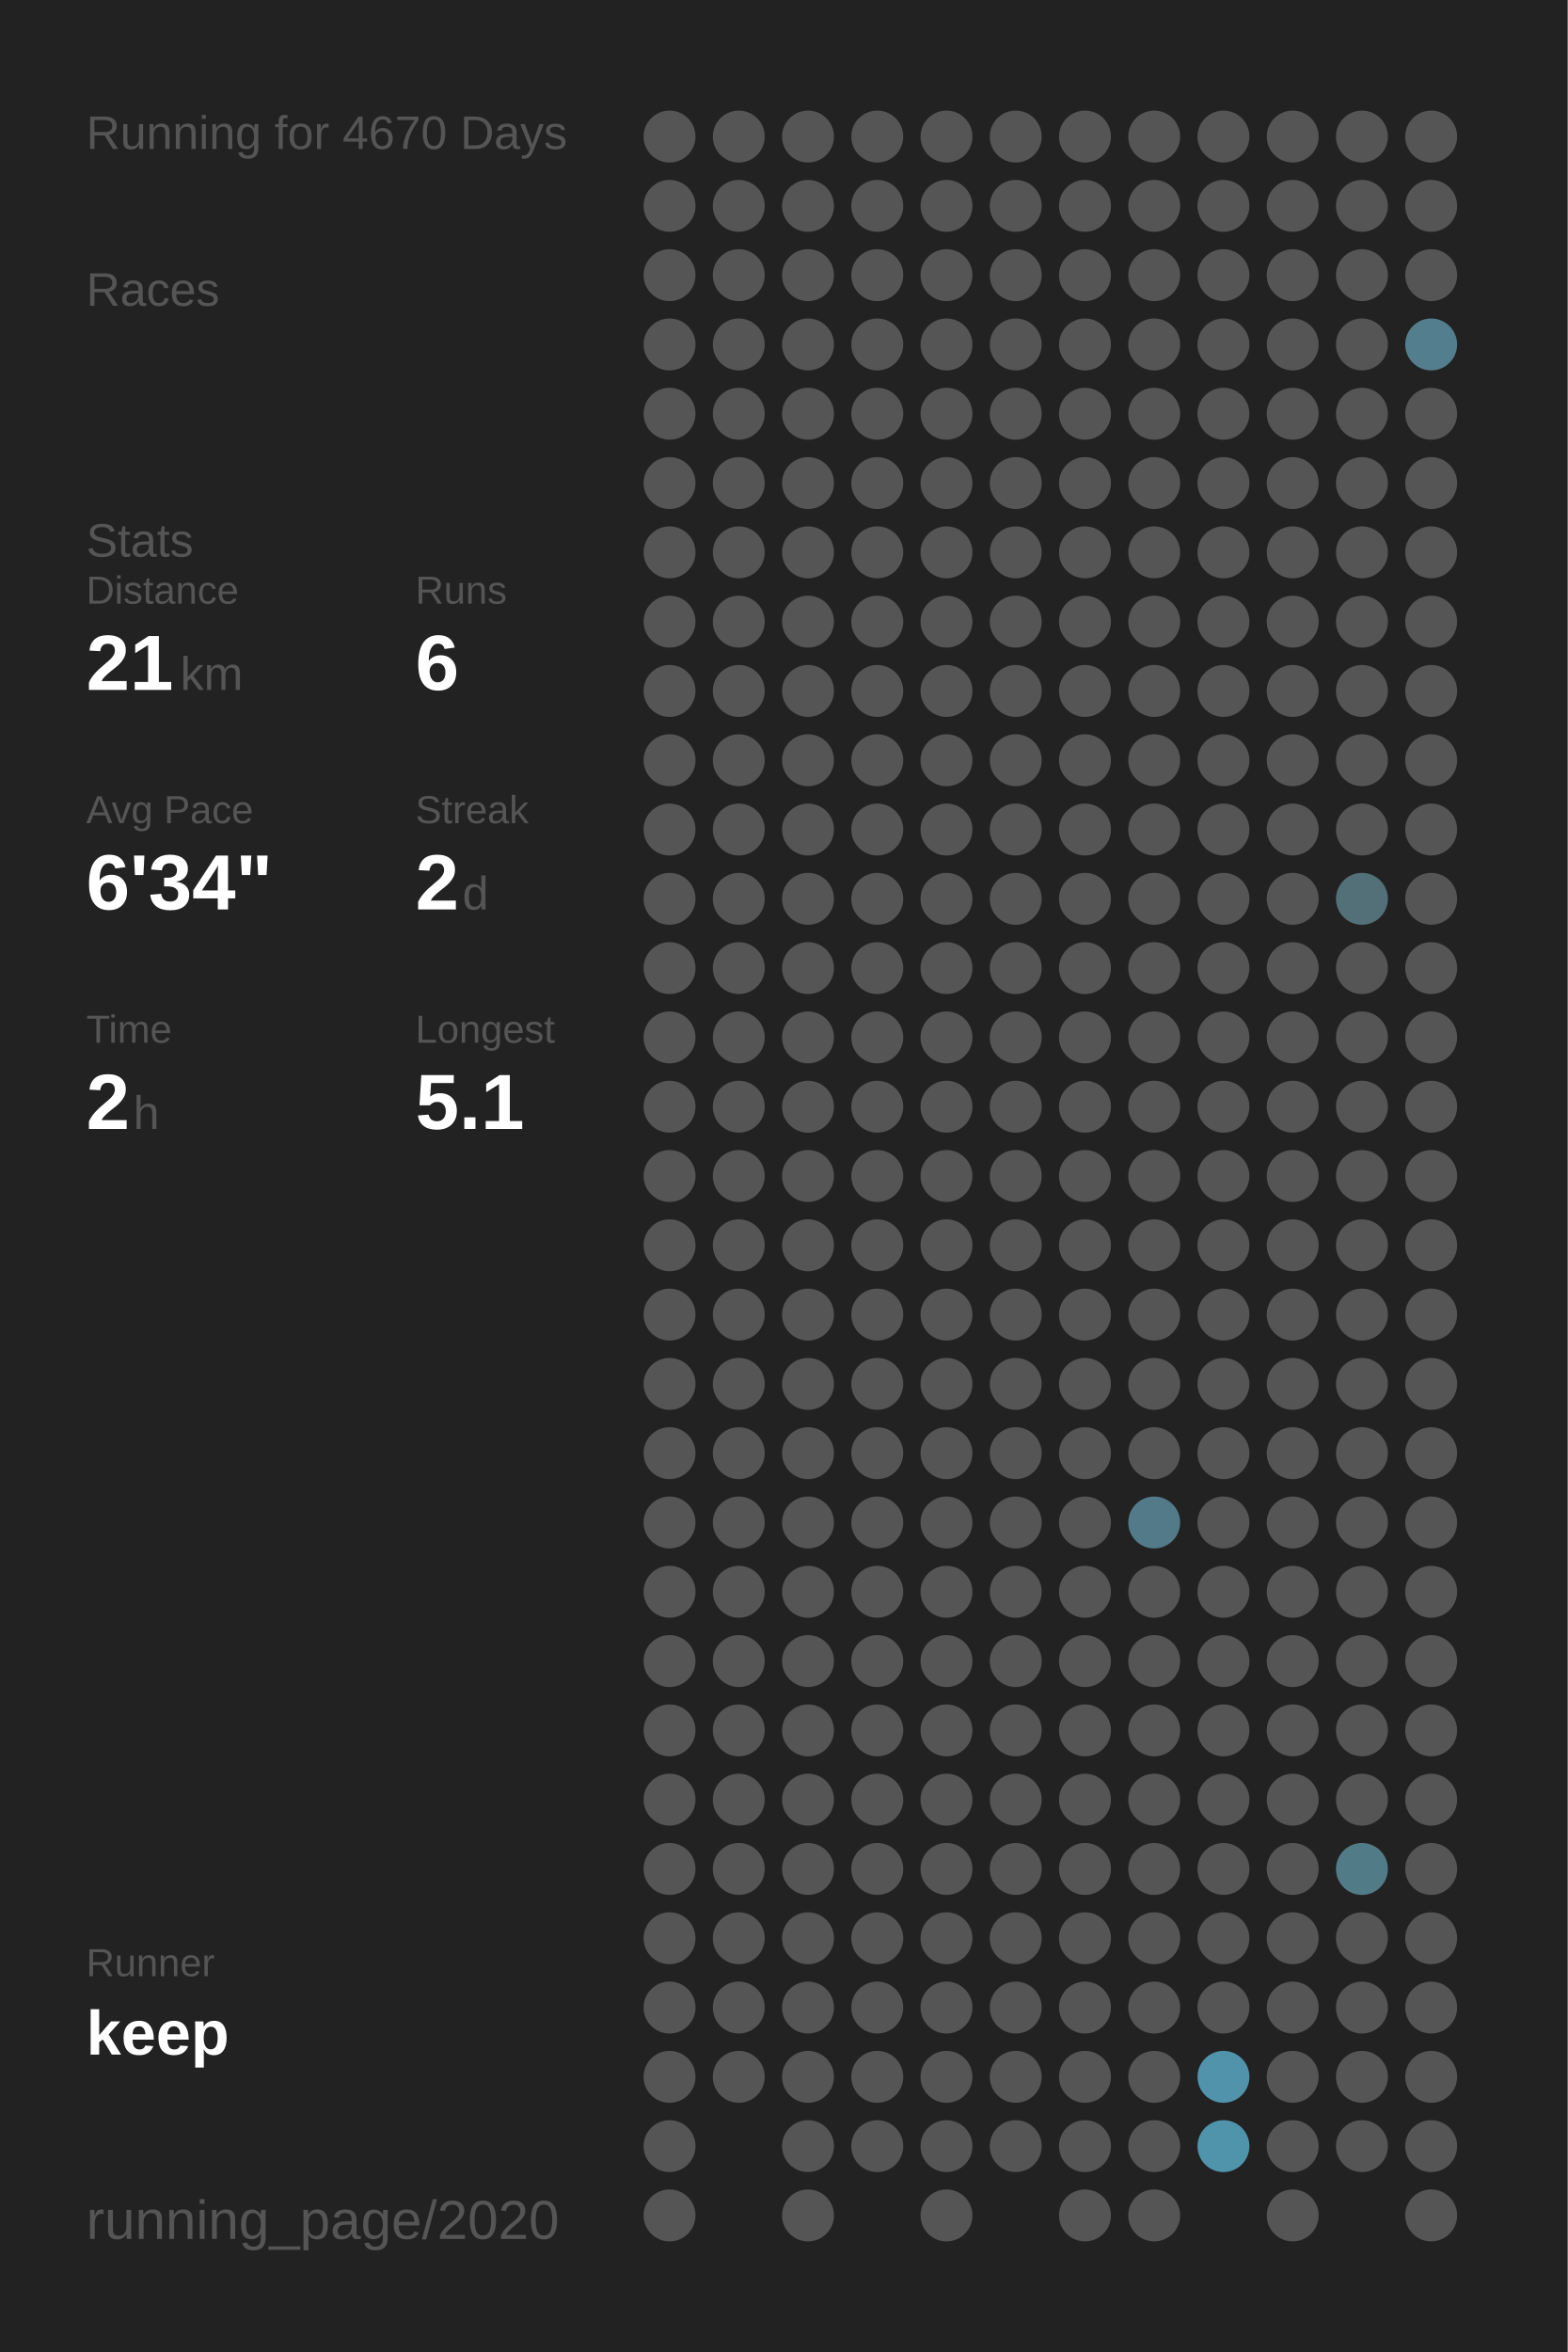
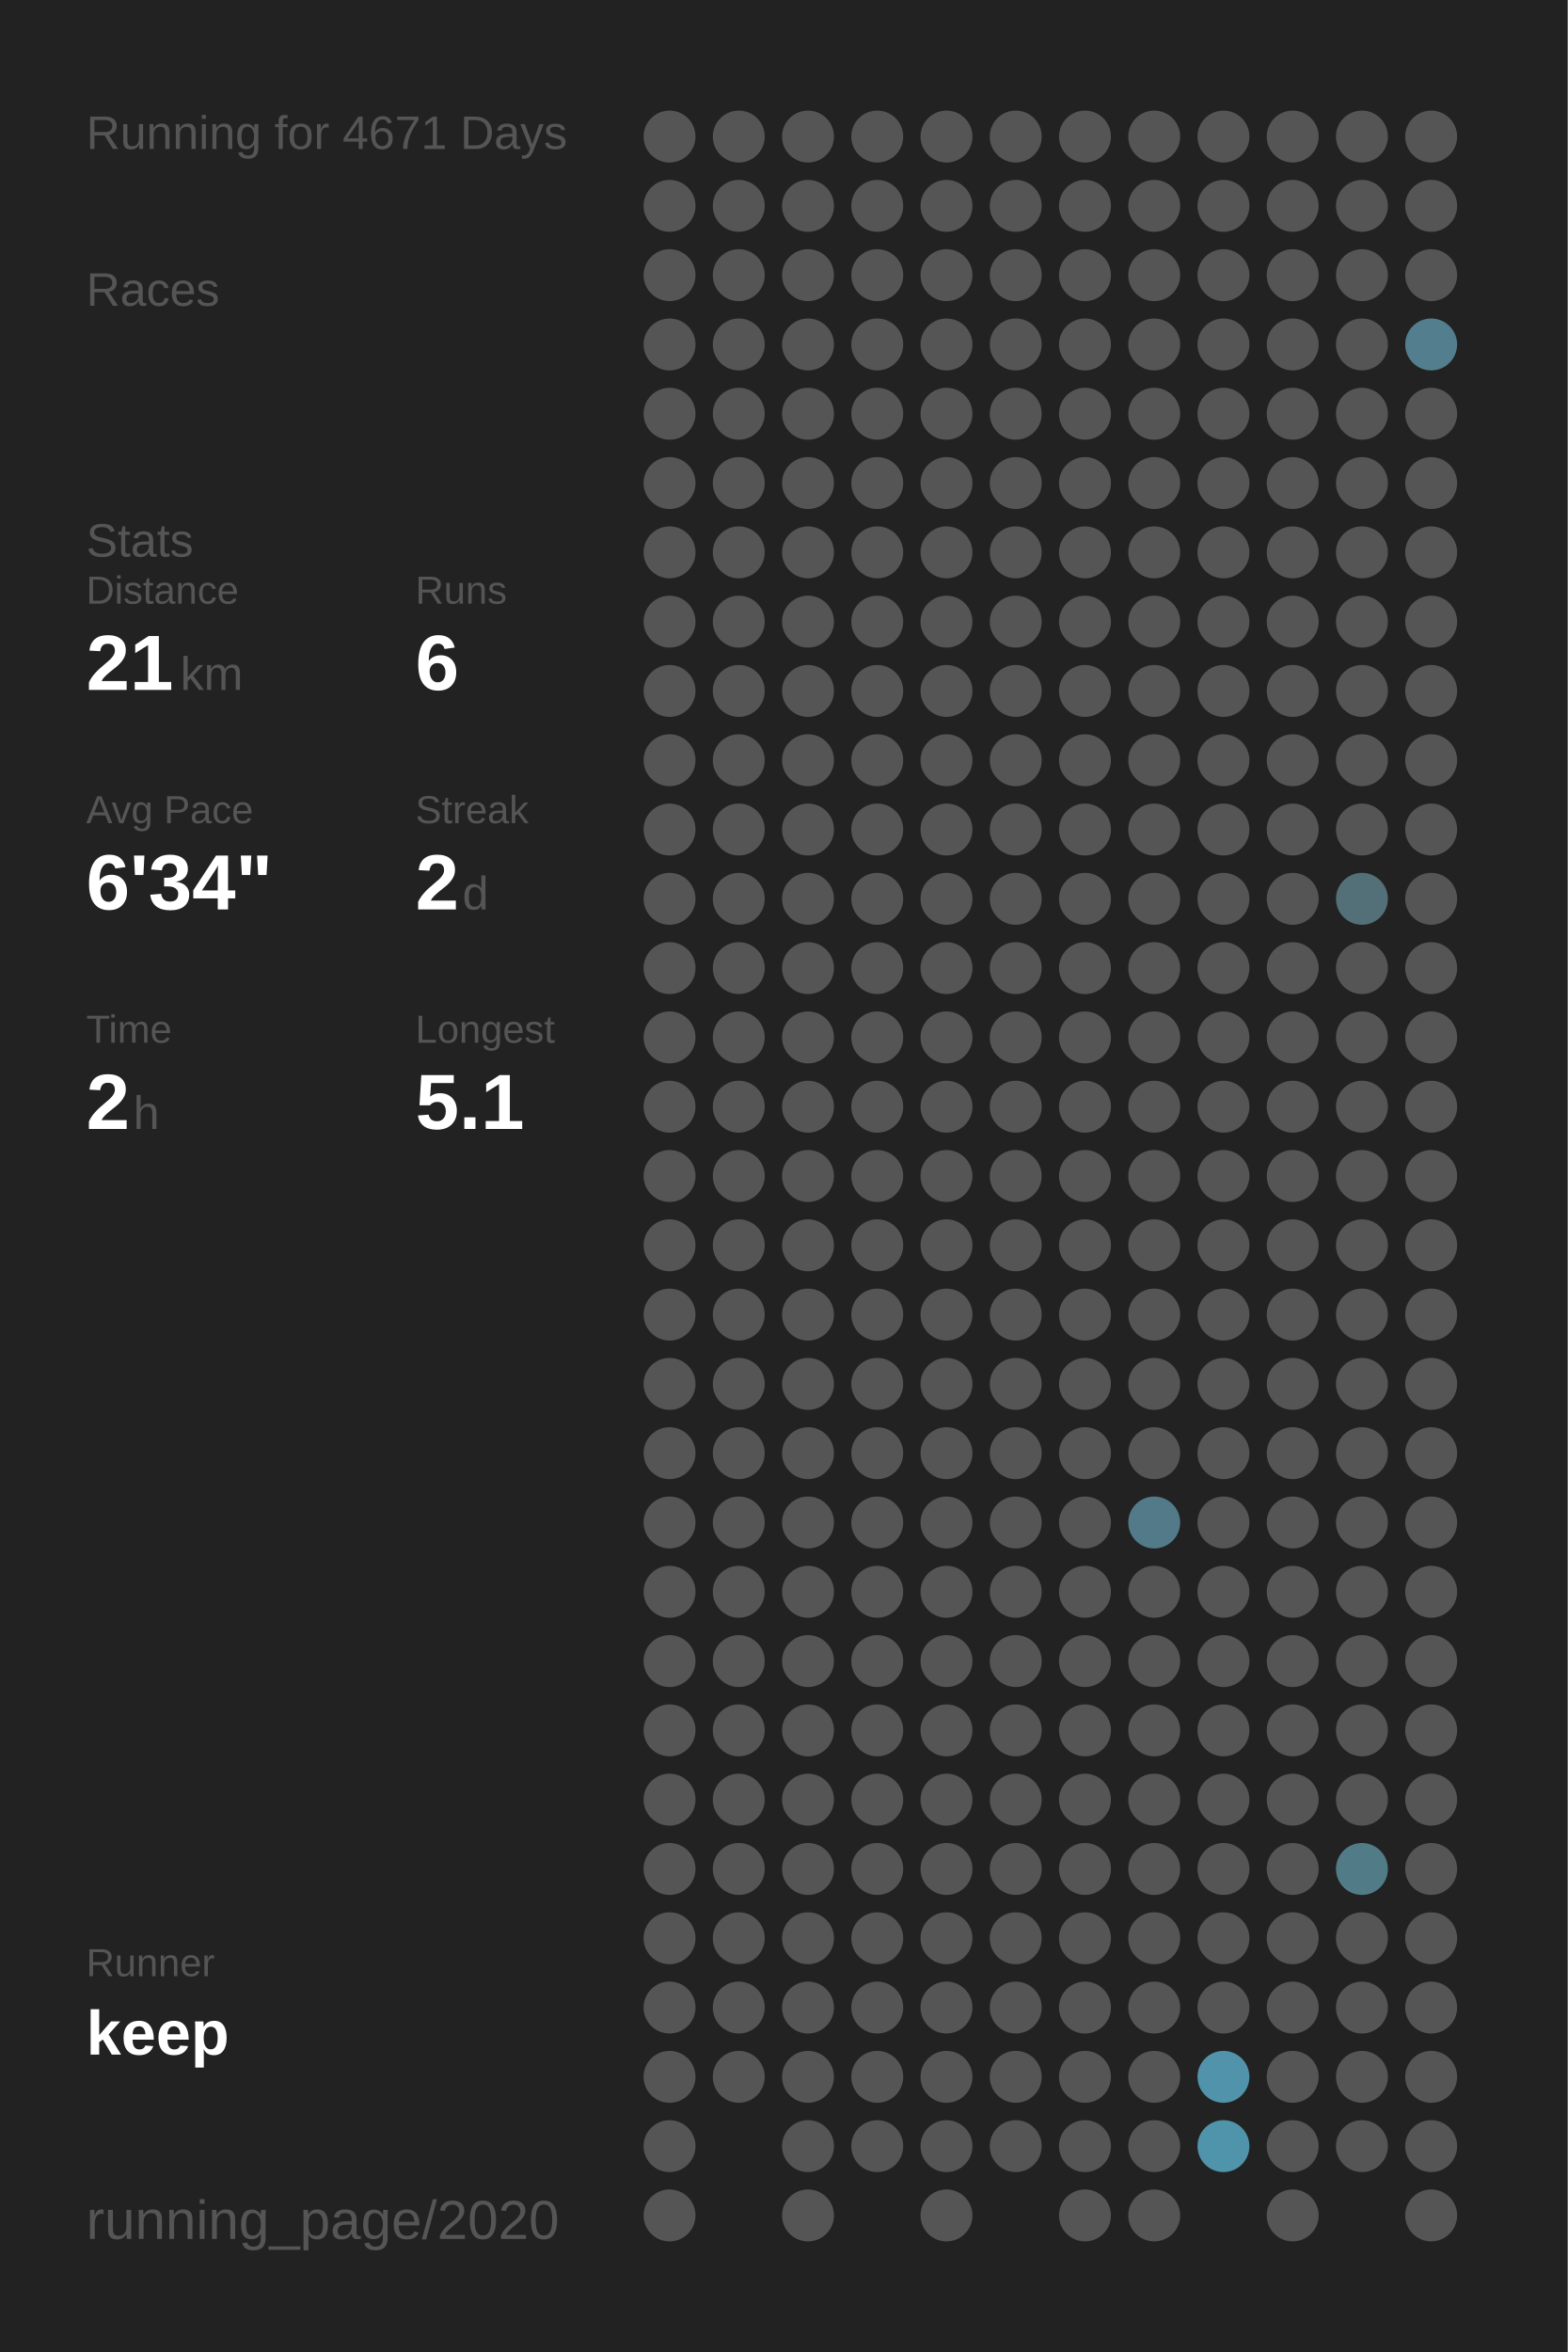
<svg xmlns="http://www.w3.org/2000/svg" baseProfile="full" height="300mm" version="1.1" viewBox="0,0,200,300" width="200mm">
  <defs />
  <rect fill="#222222" height="300" width="200" x="0" y="0" />
-   <text fill="#555555" style="font-size:6px; font-family:Arial;" x="11" y="19">Running for 4670 Days</text>
+   <text fill="#555555" style="font-size:6px; font-family:Arial;" x="11" y="19">Running for 4671 Days</text>
  <text fill="#555555" style="font-size:6px; font-family:Arial;" x="11" y="39">Races</text>
  <text fill="#555555" style="font-size:6px; font-family:Arial;" x="11" y="71">Stats</text>
  <text fill="#555555" style="font-size:5px; font-family:Arial;" x="11" y="77">Distance</text>
  <text fill="#FFFFFF" style="font-size:10px; font-family:Arial; font-weight:bold;" x="11" y="88">21</text>
  <text fill="#555555" style="font-size:6px; font-family:Arial;" x="23" y="88">km</text>
  <text fill="#555555" style="font-size:5px; font-family:Arial;" x="53" y="77">Runs</text>
  <text fill="#FFFFFF" style="font-size:10px; font-family:Arial; font-weight:bold;" x="53" y="88">6</text>
  <text fill="#555555" style="font-size:5px; font-family:Arial;" x="11" y="105">Avg Pace</text>
  <text fill="#FFFFFF" style="font-size:10px; font-family:Arial; font-weight:bold;" x="11" y="116">6'34"</text>
  <text fill="#555555" style="font-size:5px; font-family:Arial;" x="53" y="105">Streak</text>
  <text fill="#FFFFFF" style="font-size:10px; font-family:Arial; font-weight:bold;" x="53" y="116">2</text>
  <text fill="#555555" style="font-size:6px; font-family:Arial;" x="59" y="116">d</text>
  <text fill="#555555" style="font-size:5px; font-family:Arial;" x="11" y="133">Time</text>
  <text fill="#FFFFFF" style="font-size:10px; font-family:Arial; font-weight:bold;" x="11" y="144">2</text>
  <text fill="#555555" style="font-size:6px; font-family:Arial;" x="17" y="144">h</text>
  <text fill="#555555" style="font-size:5px; font-family:Arial;" x="53" y="133">Longest</text>
  <text fill="#FFFFFF" style="font-size:10px; font-family:Arial; font-weight:bold;" x="53" y="144">5.1</text>
  <text fill="#555555" style="font-size:5px; font-family:Arial;" x="11" y="252.065">Runner</text>
  <text fill="#FFFFFF" style="font-size:8px; font-family:Arial; font-weight:bold;" x="11" y="262.065">keep</text>
  <text fill="#555555" style="font-size:7px; font-family:Arial;" x="11" y="285.581">running_page/2020</text>
  <circle cx="85.417" cy="17.419" fill="#555555" r="3.312" />
  <circle cx="85.417" cy="26.258" fill="#555555" r="3.312" />
  <circle cx="85.417" cy="35.097" fill="#555555" r="3.312" />
  <circle cx="85.417" cy="43.935" fill="#555555" r="3.312" />
  <circle cx="85.417" cy="52.774" fill="#555555" r="3.312" />
  <circle cx="85.417" cy="61.613" fill="#555555" r="3.312" />
  <circle cx="85.417" cy="70.452" fill="#555555" r="3.312" />
  <circle cx="85.417" cy="79.29" fill="#555555" r="3.312" />
  <circle cx="85.417" cy="88.129" fill="#555555" r="3.312" />
  <circle cx="85.417" cy="96.968" fill="#555555" r="3.312" />
  <circle cx="85.417" cy="105.806" fill="#555555" r="3.312" />
  <circle cx="85.417" cy="114.645" fill="#555555" r="3.312" />
  <circle cx="85.417" cy="123.484" fill="#555555" r="3.312" />
  <circle cx="85.417" cy="132.323" fill="#555555" r="3.312" />
  <circle cx="85.417" cy="141.161" fill="#555555" r="3.312" />
  <circle cx="85.417" cy="150" fill="#555555" r="3.312" />
  <circle cx="85.417" cy="158.839" fill="#555555" r="3.312" />
  <circle cx="85.417" cy="167.677" fill="#555555" r="3.312" />
  <circle cx="85.417" cy="176.516" fill="#555555" r="3.312" />
  <circle cx="85.417" cy="185.355" fill="#555555" r="3.312" />
  <circle cx="85.417" cy="194.194" fill="#555555" r="3.312" />
  <circle cx="85.417" cy="203.032" fill="#555555" r="3.312" />
  <circle cx="85.417" cy="211.871" fill="#555555" r="3.312" />
  <circle cx="85.417" cy="220.71" fill="#555555" r="3.312" />
  <circle cx="85.417" cy="229.548" fill="#555555" r="3.312" />
  <circle cx="85.417" cy="238.387" fill="#555555" r="3.312" />
  <circle cx="85.417" cy="247.226" fill="#555555" r="3.312" />
  <circle cx="85.417" cy="256.065" fill="#555555" r="3.312" />
  <circle cx="85.417" cy="264.903" fill="#555555" r="3.312" />
  <circle cx="85.417" cy="273.742" fill="#555555" r="3.312" />
  <circle cx="85.417" cy="282.581" fill="#555555" r="3.312" />
  <circle cx="94.25" cy="17.419" fill="#555555" r="3.312" />
  <circle cx="94.25" cy="26.258" fill="#555555" r="3.312" />
  <circle cx="94.25" cy="35.097" fill="#555555" r="3.312" />
  <circle cx="94.25" cy="43.935" fill="#555555" r="3.312" />
  <circle cx="94.25" cy="52.774" fill="#555555" r="3.312" />
  <circle cx="94.25" cy="61.613" fill="#555555" r="3.312" />
  <circle cx="94.25" cy="70.452" fill="#555555" r="3.312" />
  <circle cx="94.25" cy="79.29" fill="#555555" r="3.312" />
  <circle cx="94.25" cy="88.129" fill="#555555" r="3.312" />
  <circle cx="94.25" cy="96.968" fill="#555555" r="3.312" />
  <circle cx="94.25" cy="105.806" fill="#555555" r="3.312" />
  <circle cx="94.25" cy="114.645" fill="#555555" r="3.312" />
  <circle cx="94.25" cy="123.484" fill="#555555" r="3.312" />
  <circle cx="94.25" cy="132.323" fill="#555555" r="3.312" />
  <circle cx="94.25" cy="141.161" fill="#555555" r="3.312" />
  <circle cx="94.25" cy="150" fill="#555555" r="3.312" />
  <circle cx="94.25" cy="158.839" fill="#555555" r="3.312" />
  <circle cx="94.25" cy="167.677" fill="#555555" r="3.312" />
  <circle cx="94.25" cy="176.516" fill="#555555" r="3.312" />
  <circle cx="94.25" cy="185.355" fill="#555555" r="3.312" />
  <circle cx="94.25" cy="194.194" fill="#555555" r="3.312" />
  <circle cx="94.25" cy="203.032" fill="#555555" r="3.312" />
  <circle cx="94.25" cy="211.871" fill="#555555" r="3.312" />
  <circle cx="94.25" cy="220.71" fill="#555555" r="3.312" />
  <circle cx="94.25" cy="229.548" fill="#555555" r="3.312" />
  <circle cx="94.25" cy="238.387" fill="#555555" r="3.312" />
  <circle cx="94.25" cy="247.226" fill="#555555" r="3.312" />
  <circle cx="94.25" cy="256.065" fill="#555555" r="3.312" />
  <circle cx="94.25" cy="264.903" fill="#555555" r="3.312" />
  <circle cx="103.083" cy="17.419" fill="#555555" r="3.312" />
  <circle cx="103.083" cy="26.258" fill="#555555" r="3.312" />
  <circle cx="103.083" cy="35.097" fill="#555555" r="3.312" />
  <circle cx="103.083" cy="43.935" fill="#555555" r="3.312" />
  <circle cx="103.083" cy="52.774" fill="#555555" r="3.312" />
  <circle cx="103.083" cy="61.613" fill="#555555" r="3.312" />
  <circle cx="103.083" cy="70.452" fill="#555555" r="3.312" />
  <circle cx="103.083" cy="79.29" fill="#555555" r="3.312" />
  <circle cx="103.083" cy="88.129" fill="#555555" r="3.312" />
  <circle cx="103.083" cy="96.968" fill="#555555" r="3.312" />
  <circle cx="103.083" cy="105.806" fill="#555555" r="3.312" />
  <circle cx="103.083" cy="114.645" fill="#555555" r="3.312" />
  <circle cx="103.083" cy="123.484" fill="#555555" r="3.312" />
  <circle cx="103.083" cy="132.323" fill="#555555" r="3.312" />
  <circle cx="103.083" cy="141.161" fill="#555555" r="3.312" />
  <circle cx="103.083" cy="150" fill="#555555" r="3.312" />
  <circle cx="103.083" cy="158.839" fill="#555555" r="3.312" />
  <circle cx="103.083" cy="167.677" fill="#555555" r="3.312" />
  <circle cx="103.083" cy="176.516" fill="#555555" r="3.312" />
  <circle cx="103.083" cy="185.355" fill="#555555" r="3.312" />
  <circle cx="103.083" cy="194.194" fill="#555555" r="3.312" />
  <circle cx="103.083" cy="203.032" fill="#555555" r="3.312" />
  <circle cx="103.083" cy="211.871" fill="#555555" r="3.312" />
  <circle cx="103.083" cy="220.71" fill="#555555" r="3.312" />
  <circle cx="103.083" cy="229.548" fill="#555555" r="3.312" />
  <circle cx="103.083" cy="238.387" fill="#555555" r="3.312" />
  <circle cx="103.083" cy="247.226" fill="#555555" r="3.312" />
  <circle cx="103.083" cy="256.065" fill="#555555" r="3.312" />
  <circle cx="103.083" cy="264.903" fill="#555555" r="3.312" />
  <circle cx="103.083" cy="273.742" fill="#555555" r="3.312" />
  <circle cx="103.083" cy="282.581" fill="#555555" r="3.312" />
  <circle cx="111.917" cy="17.419" fill="#555555" r="3.312" />
  <circle cx="111.917" cy="26.258" fill="#555555" r="3.312" />
  <circle cx="111.917" cy="35.097" fill="#555555" r="3.312" />
  <circle cx="111.917" cy="43.935" fill="#555555" r="3.312" />
  <circle cx="111.917" cy="52.774" fill="#555555" r="3.312" />
  <circle cx="111.917" cy="61.613" fill="#555555" r="3.312" />
  <circle cx="111.917" cy="70.452" fill="#555555" r="3.312" />
  <circle cx="111.917" cy="79.29" fill="#555555" r="3.312" />
  <circle cx="111.917" cy="88.129" fill="#555555" r="3.312" />
  <circle cx="111.917" cy="96.968" fill="#555555" r="3.312" />
  <circle cx="111.917" cy="105.806" fill="#555555" r="3.312" />
  <circle cx="111.917" cy="114.645" fill="#555555" r="3.312" />
  <circle cx="111.917" cy="123.484" fill="#555555" r="3.312" />
  <circle cx="111.917" cy="132.323" fill="#555555" r="3.312" />
  <circle cx="111.917" cy="141.161" fill="#555555" r="3.312" />
  <circle cx="111.917" cy="150" fill="#555555" r="3.312" />
  <circle cx="111.917" cy="158.839" fill="#555555" r="3.312" />
  <circle cx="111.917" cy="167.677" fill="#555555" r="3.312" />
  <circle cx="111.917" cy="176.516" fill="#555555" r="3.312" />
  <circle cx="111.917" cy="185.355" fill="#555555" r="3.312" />
  <circle cx="111.917" cy="194.194" fill="#555555" r="3.312" />
  <circle cx="111.917" cy="203.032" fill="#555555" r="3.312" />
  <circle cx="111.917" cy="211.871" fill="#555555" r="3.312" />
  <circle cx="111.917" cy="220.71" fill="#555555" r="3.312" />
  <circle cx="111.917" cy="229.548" fill="#555555" r="3.312" />
  <circle cx="111.917" cy="238.387" fill="#555555" r="3.312" />
  <circle cx="111.917" cy="247.226" fill="#555555" r="3.312" />
  <circle cx="111.917" cy="256.065" fill="#555555" r="3.312" />
  <circle cx="111.917" cy="264.903" fill="#555555" r="3.312" />
  <circle cx="111.917" cy="273.742" fill="#555555" r="3.312" />
  <circle cx="120.75" cy="17.419" fill="#555555" r="3.312" />
  <circle cx="120.75" cy="26.258" fill="#555555" r="3.312" />
  <circle cx="120.75" cy="35.097" fill="#555555" r="3.312" />
  <circle cx="120.75" cy="43.935" fill="#555555" r="3.312" />
  <circle cx="120.75" cy="52.774" fill="#555555" r="3.312" />
  <circle cx="120.75" cy="61.613" fill="#555555" r="3.312" />
  <circle cx="120.75" cy="70.452" fill="#555555" r="3.312" />
  <circle cx="120.75" cy="79.29" fill="#555555" r="3.312" />
  <circle cx="120.75" cy="88.129" fill="#555555" r="3.312" />
  <circle cx="120.75" cy="96.968" fill="#555555" r="3.312" />
  <circle cx="120.75" cy="105.806" fill="#555555" r="3.312" />
  <circle cx="120.75" cy="114.645" fill="#555555" r="3.312" />
  <circle cx="120.75" cy="123.484" fill="#555555" r="3.312" />
  <circle cx="120.75" cy="132.323" fill="#555555" r="3.312" />
  <circle cx="120.75" cy="141.161" fill="#555555" r="3.312" />
  <circle cx="120.75" cy="150" fill="#555555" r="3.312" />
  <circle cx="120.75" cy="158.839" fill="#555555" r="3.312" />
  <circle cx="120.75" cy="167.677" fill="#555555" r="3.312" />
  <circle cx="120.75" cy="176.516" fill="#555555" r="3.312" />
  <circle cx="120.75" cy="185.355" fill="#555555" r="3.312" />
  <circle cx="120.75" cy="194.194" fill="#555555" r="3.312" />
  <circle cx="120.75" cy="203.032" fill="#555555" r="3.312" />
  <circle cx="120.75" cy="211.871" fill="#555555" r="3.312" />
  <circle cx="120.75" cy="220.71" fill="#555555" r="3.312" />
  <circle cx="120.75" cy="229.548" fill="#555555" r="3.312" />
  <circle cx="120.75" cy="238.387" fill="#555555" r="3.312" />
  <circle cx="120.75" cy="247.226" fill="#555555" r="3.312" />
  <circle cx="120.75" cy="256.065" fill="#555555" r="3.312" />
  <circle cx="120.75" cy="264.903" fill="#555555" r="3.312" />
  <circle cx="120.75" cy="273.742" fill="#555555" r="3.312" />
  <circle cx="120.75" cy="282.581" fill="#555555" r="3.312" />
  <circle cx="129.583" cy="17.419" fill="#555555" r="3.312" />
  <circle cx="129.583" cy="26.258" fill="#555555" r="3.312" />
  <circle cx="129.583" cy="35.097" fill="#555555" r="3.312" />
  <circle cx="129.583" cy="43.935" fill="#555555" r="3.312" />
  <circle cx="129.583" cy="52.774" fill="#555555" r="3.312" />
  <circle cx="129.583" cy="61.613" fill="#555555" r="3.312" />
  <circle cx="129.583" cy="70.452" fill="#555555" r="3.312" />
  <circle cx="129.583" cy="79.29" fill="#555555" r="3.312" />
  <circle cx="129.583" cy="88.129" fill="#555555" r="3.312" />
  <circle cx="129.583" cy="96.968" fill="#555555" r="3.312" />
  <circle cx="129.583" cy="105.806" fill="#555555" r="3.312" />
  <circle cx="129.583" cy="114.645" fill="#555555" r="3.312" />
  <circle cx="129.583" cy="123.484" fill="#555555" r="3.312" />
  <circle cx="129.583" cy="132.323" fill="#555555" r="3.312" />
  <circle cx="129.583" cy="141.161" fill="#555555" r="3.312" />
  <circle cx="129.583" cy="150" fill="#555555" r="3.312" />
  <circle cx="129.583" cy="158.839" fill="#555555" r="3.312" />
  <circle cx="129.583" cy="167.677" fill="#555555" r="3.312" />
  <circle cx="129.583" cy="176.516" fill="#555555" r="3.312" />
  <circle cx="129.583" cy="185.355" fill="#555555" r="3.312" />
  <circle cx="129.583" cy="194.194" fill="#555555" r="3.312" />
  <circle cx="129.583" cy="203.032" fill="#555555" r="3.312" />
  <circle cx="129.583" cy="211.871" fill="#555555" r="3.312" />
  <circle cx="129.583" cy="220.71" fill="#555555" r="3.312" />
  <circle cx="129.583" cy="229.548" fill="#555555" r="3.312" />
  <circle cx="129.583" cy="238.387" fill="#555555" r="3.312" />
  <circle cx="129.583" cy="247.226" fill="#555555" r="3.312" />
  <circle cx="129.583" cy="256.065" fill="#555555" r="3.312" />
  <circle cx="129.583" cy="264.903" fill="#555555" r="3.312" />
  <circle cx="129.583" cy="273.742" fill="#555555" r="3.312" />
  <circle cx="138.417" cy="17.419" fill="#555555" r="3.312" />
  <circle cx="138.417" cy="26.258" fill="#555555" r="3.312" />
  <circle cx="138.417" cy="35.097" fill="#555555" r="3.312" />
  <circle cx="138.417" cy="43.935" fill="#555555" r="3.312" />
  <circle cx="138.417" cy="52.774" fill="#555555" r="3.312" />
  <circle cx="138.417" cy="61.613" fill="#555555" r="3.312" />
  <circle cx="138.417" cy="70.452" fill="#555555" r="3.312" />
  <circle cx="138.417" cy="79.29" fill="#555555" r="3.312" />
  <circle cx="138.417" cy="88.129" fill="#555555" r="3.312" />
  <circle cx="138.417" cy="96.968" fill="#555555" r="3.312" />
  <circle cx="138.417" cy="105.806" fill="#555555" r="3.312" />
  <circle cx="138.417" cy="114.645" fill="#555555" r="3.312" />
  <circle cx="138.417" cy="123.484" fill="#555555" r="3.312" />
  <circle cx="138.417" cy="132.323" fill="#555555" r="3.312" />
  <circle cx="138.417" cy="141.161" fill="#555555" r="3.312" />
  <circle cx="138.417" cy="150" fill="#555555" r="3.312" />
  <circle cx="138.417" cy="158.839" fill="#555555" r="3.312" />
  <circle cx="138.417" cy="167.677" fill="#555555" r="3.312" />
  <circle cx="138.417" cy="176.516" fill="#555555" r="3.312" />
  <circle cx="138.417" cy="185.355" fill="#555555" r="3.312" />
  <circle cx="138.417" cy="194.194" fill="#555555" r="3.312" />
  <circle cx="138.417" cy="203.032" fill="#555555" r="3.312" />
  <circle cx="138.417" cy="211.871" fill="#555555" r="3.312" />
  <circle cx="138.417" cy="220.71" fill="#555555" r="3.312" />
  <circle cx="138.417" cy="229.548" fill="#555555" r="3.312" />
  <circle cx="138.417" cy="238.387" fill="#555555" r="3.312" />
  <circle cx="138.417" cy="247.226" fill="#555555" r="3.312" />
  <circle cx="138.417" cy="256.065" fill="#555555" r="3.312" />
  <circle cx="138.417" cy="264.903" fill="#555555" r="3.312" />
  <circle cx="138.417" cy="273.742" fill="#555555" r="3.312" />
  <circle cx="138.417" cy="282.581" fill="#555555" r="3.312" />
  <circle cx="147.25" cy="17.419" fill="#555555" r="3.312" />
  <circle cx="147.25" cy="26.258" fill="#555555" r="3.312" />
  <circle cx="147.25" cy="35.097" fill="#555555" r="3.312" />
  <circle cx="147.25" cy="43.935" fill="#555555" r="3.312" />
  <circle cx="147.25" cy="52.774" fill="#555555" r="3.312" />
  <circle cx="147.25" cy="61.613" fill="#555555" r="3.312" />
  <circle cx="147.25" cy="70.452" fill="#555555" r="3.312" />
  <circle cx="147.25" cy="79.29" fill="#555555" r="3.312" />
  <circle cx="147.25" cy="88.129" fill="#555555" r="3.312" />
  <circle cx="147.25" cy="96.968" fill="#555555" r="3.312" />
  <circle cx="147.25" cy="105.806" fill="#555555" r="3.312" />
  <circle cx="147.25" cy="114.645" fill="#555555" r="3.312" />
  <circle cx="147.25" cy="123.484" fill="#555555" r="3.312" />
  <circle cx="147.25" cy="132.323" fill="#555555" r="3.312" />
  <circle cx="147.25" cy="141.161" fill="#555555" r="3.312" />
  <circle cx="147.25" cy="150" fill="#555555" r="3.312" />
  <circle cx="147.25" cy="158.839" fill="#555555" r="3.312" />
  <circle cx="147.25" cy="167.677" fill="#555555" r="3.312" />
  <circle cx="147.25" cy="176.516" fill="#555555" r="3.312" />
  <circle cx="147.25" cy="185.355" fill="#555555" r="3.312" />
  <circle cx="147.25" cy="194.194" fill="#527a88" r="3.312" />
  <circle cx="147.25" cy="203.032" fill="#555555" r="3.312" />
  <circle cx="147.25" cy="211.871" fill="#555555" r="3.312" />
  <circle cx="147.25" cy="220.71" fill="#555555" r="3.312" />
  <circle cx="147.25" cy="229.548" fill="#555555" r="3.312" />
  <circle cx="147.25" cy="238.387" fill="#555555" r="3.312" />
  <circle cx="147.25" cy="247.226" fill="#555555" r="3.312" />
  <circle cx="147.25" cy="256.065" fill="#555555" r="3.312" />
  <circle cx="147.25" cy="264.903" fill="#555555" r="3.312" />
  <circle cx="147.25" cy="273.742" fill="#555555" r="3.312" />
  <circle cx="147.25" cy="282.581" fill="#555555" r="3.312" />
  <circle cx="156.083" cy="17.419" fill="#555555" r="3.312" />
  <circle cx="156.083" cy="26.258" fill="#555555" r="3.312" />
  <circle cx="156.083" cy="35.097" fill="#555555" r="3.312" />
  <circle cx="156.083" cy="43.935" fill="#555555" r="3.312" />
  <circle cx="156.083" cy="52.774" fill="#555555" r="3.312" />
  <circle cx="156.083" cy="61.613" fill="#555555" r="3.312" />
  <circle cx="156.083" cy="70.452" fill="#555555" r="3.312" />
  <circle cx="156.083" cy="79.29" fill="#555555" r="3.312" />
  <circle cx="156.083" cy="88.129" fill="#555555" r="3.312" />
  <circle cx="156.083" cy="96.968" fill="#555555" r="3.312" />
  <circle cx="156.083" cy="105.806" fill="#555555" r="3.312" />
  <circle cx="156.083" cy="114.645" fill="#555555" r="3.312" />
  <circle cx="156.083" cy="123.484" fill="#555555" r="3.312" />
  <circle cx="156.083" cy="132.323" fill="#555555" r="3.312" />
  <circle cx="156.083" cy="141.161" fill="#555555" r="3.312" />
  <circle cx="156.083" cy="150" fill="#555555" r="3.312" />
  <circle cx="156.083" cy="158.839" fill="#555555" r="3.312" />
  <circle cx="156.083" cy="167.677" fill="#555555" r="3.312" />
  <circle cx="156.083" cy="176.516" fill="#555555" r="3.312" />
  <circle cx="156.083" cy="185.355" fill="#555555" r="3.312" />
  <circle cx="156.083" cy="194.194" fill="#555555" r="3.312" />
  <circle cx="156.083" cy="203.032" fill="#555555" r="3.312" />
  <circle cx="156.083" cy="211.871" fill="#555555" r="3.312" />
  <circle cx="156.083" cy="220.71" fill="#555555" r="3.312" />
  <circle cx="156.083" cy="229.548" fill="#555555" r="3.312" />
  <circle cx="156.083" cy="238.387" fill="#555555" r="3.312" />
  <circle cx="156.083" cy="247.226" fill="#555555" r="3.312" />
  <circle cx="156.083" cy="256.065" fill="#555555" r="3.312" />
  <circle cx="156.083" cy="264.903" fill="#5093aa" r="3.312" />
  <circle cx="156.083" cy="273.742" fill="#5094ab" r="3.312" />
  <circle cx="164.917" cy="17.419" fill="#555555" r="3.312" />
  <circle cx="164.917" cy="26.258" fill="#555555" r="3.312" />
  <circle cx="164.917" cy="35.097" fill="#555555" r="3.312" />
  <circle cx="164.917" cy="43.935" fill="#555555" r="3.312" />
  <circle cx="164.917" cy="52.774" fill="#555555" r="3.312" />
  <circle cx="164.917" cy="61.613" fill="#555555" r="3.312" />
  <circle cx="164.917" cy="70.452" fill="#555555" r="3.312" />
  <circle cx="164.917" cy="79.29" fill="#555555" r="3.312" />
  <circle cx="164.917" cy="88.129" fill="#555555" r="3.312" />
  <circle cx="164.917" cy="96.968" fill="#555555" r="3.312" />
  <circle cx="164.917" cy="105.806" fill="#555555" r="3.312" />
  <circle cx="164.917" cy="114.645" fill="#555555" r="3.312" />
  <circle cx="164.917" cy="123.484" fill="#555555" r="3.312" />
  <circle cx="164.917" cy="132.323" fill="#555555" r="3.312" />
  <circle cx="164.917" cy="141.161" fill="#555555" r="3.312" />
  <circle cx="164.917" cy="150" fill="#555555" r="3.312" />
  <circle cx="164.917" cy="158.839" fill="#555555" r="3.312" />
  <circle cx="164.917" cy="167.677" fill="#555555" r="3.312" />
  <circle cx="164.917" cy="176.516" fill="#555555" r="3.312" />
  <circle cx="164.917" cy="185.355" fill="#555555" r="3.312" />
  <circle cx="164.917" cy="194.194" fill="#555555" r="3.312" />
  <circle cx="164.917" cy="203.032" fill="#555555" r="3.312" />
  <circle cx="164.917" cy="211.871" fill="#555555" r="3.312" />
  <circle cx="164.917" cy="220.71" fill="#555555" r="3.312" />
  <circle cx="164.917" cy="229.548" fill="#555555" r="3.312" />
  <circle cx="164.917" cy="238.387" fill="#555555" r="3.312" />
  <circle cx="164.917" cy="247.226" fill="#555555" r="3.312" />
  <circle cx="164.917" cy="256.065" fill="#555555" r="3.312" />
  <circle cx="164.917" cy="264.903" fill="#555555" r="3.312" />
  <circle cx="164.917" cy="273.742" fill="#555555" r="3.312" />
  <circle cx="164.917" cy="282.581" fill="#555555" r="3.312" />
  <circle cx="173.75" cy="17.419" fill="#555555" r="3.312" />
  <circle cx="173.75" cy="26.258" fill="#555555" r="3.312" />
  <circle cx="173.75" cy="35.097" fill="#555555" r="3.312" />
  <circle cx="173.75" cy="43.935" fill="#555555" r="3.312" />
  <circle cx="173.75" cy="52.774" fill="#555555" r="3.312" />
  <circle cx="173.75" cy="61.613" fill="#555555" r="3.312" />
  <circle cx="173.75" cy="70.452" fill="#555555" r="3.312" />
  <circle cx="173.75" cy="79.29" fill="#555555" r="3.312" />
  <circle cx="173.75" cy="88.129" fill="#555555" r="3.312" />
  <circle cx="173.75" cy="96.968" fill="#555555" r="3.312" />
  <circle cx="173.75" cy="105.806" fill="#555555" r="3.312" />
  <circle cx="173.75" cy="114.645" fill="#536f78" r="3.312" />
  <circle cx="173.75" cy="123.484" fill="#555555" r="3.312" />
  <circle cx="173.75" cy="132.323" fill="#555555" r="3.312" />
  <circle cx="173.75" cy="141.161" fill="#555555" r="3.312" />
  <circle cx="173.75" cy="150" fill="#555555" r="3.312" />
  <circle cx="173.75" cy="158.839" fill="#555555" r="3.312" />
  <circle cx="173.75" cy="167.677" fill="#555555" r="3.312" />
  <circle cx="173.75" cy="176.516" fill="#555555" r="3.312" />
  <circle cx="173.75" cy="185.355" fill="#555555" r="3.312" />
  <circle cx="173.75" cy="194.194" fill="#555555" r="3.312" />
  <circle cx="173.75" cy="203.032" fill="#555555" r="3.312" />
  <circle cx="173.75" cy="211.871" fill="#555555" r="3.312" />
  <circle cx="173.75" cy="220.71" fill="#555555" r="3.312" />
  <circle cx="173.75" cy="229.548" fill="#555555" r="3.312" />
  <circle cx="173.75" cy="238.387" fill="#527b88" r="3.312" />
  <circle cx="173.75" cy="247.226" fill="#555555" r="3.312" />
  <circle cx="173.75" cy="256.065" fill="#555555" r="3.312" />
  <circle cx="173.75" cy="264.903" fill="#555555" r="3.312" />
  <circle cx="173.75" cy="273.742" fill="#555555" r="3.312" />
  <circle cx="182.583" cy="17.419" fill="#555555" r="3.312" />
  <circle cx="182.583" cy="26.258" fill="#555555" r="3.312" />
  <circle cx="182.583" cy="35.097" fill="#555555" r="3.312" />
  <circle cx="182.583" cy="43.935" fill="#527e8d" r="3.312" />
  <circle cx="182.583" cy="52.774" fill="#555555" r="3.312" />
  <circle cx="182.583" cy="61.613" fill="#555555" r="3.312" />
  <circle cx="182.583" cy="70.452" fill="#555555" r="3.312" />
  <circle cx="182.583" cy="79.29" fill="#555555" r="3.312" />
  <circle cx="182.583" cy="88.129" fill="#555555" r="3.312" />
  <circle cx="182.583" cy="96.968" fill="#555555" r="3.312" />
  <circle cx="182.583" cy="105.806" fill="#555555" r="3.312" />
  <circle cx="182.583" cy="114.645" fill="#555555" r="3.312" />
  <circle cx="182.583" cy="123.484" fill="#555555" r="3.312" />
  <circle cx="182.583" cy="132.323" fill="#555555" r="3.312" />
  <circle cx="182.583" cy="141.161" fill="#555555" r="3.312" />
  <circle cx="182.583" cy="150" fill="#555555" r="3.312" />
  <circle cx="182.583" cy="158.839" fill="#555555" r="3.312" />
  <circle cx="182.583" cy="167.677" fill="#555555" r="3.312" />
  <circle cx="182.583" cy="176.516" fill="#555555" r="3.312" />
  <circle cx="182.583" cy="185.355" fill="#555555" r="3.312" />
  <circle cx="182.583" cy="194.194" fill="#555555" r="3.312" />
  <circle cx="182.583" cy="203.032" fill="#555555" r="3.312" />
  <circle cx="182.583" cy="211.871" fill="#555555" r="3.312" />
  <circle cx="182.583" cy="220.71" fill="#555555" r="3.312" />
  <circle cx="182.583" cy="229.548" fill="#555555" r="3.312" />
  <circle cx="182.583" cy="238.387" fill="#555555" r="3.312" />
  <circle cx="182.583" cy="247.226" fill="#555555" r="3.312" />
  <circle cx="182.583" cy="256.065" fill="#555555" r="3.312" />
  <circle cx="182.583" cy="264.903" fill="#555555" r="3.312" />
  <circle cx="182.583" cy="273.742" fill="#555555" r="3.312" />
  <circle cx="182.583" cy="282.581" fill="#555555" r="3.312" />
</svg>
